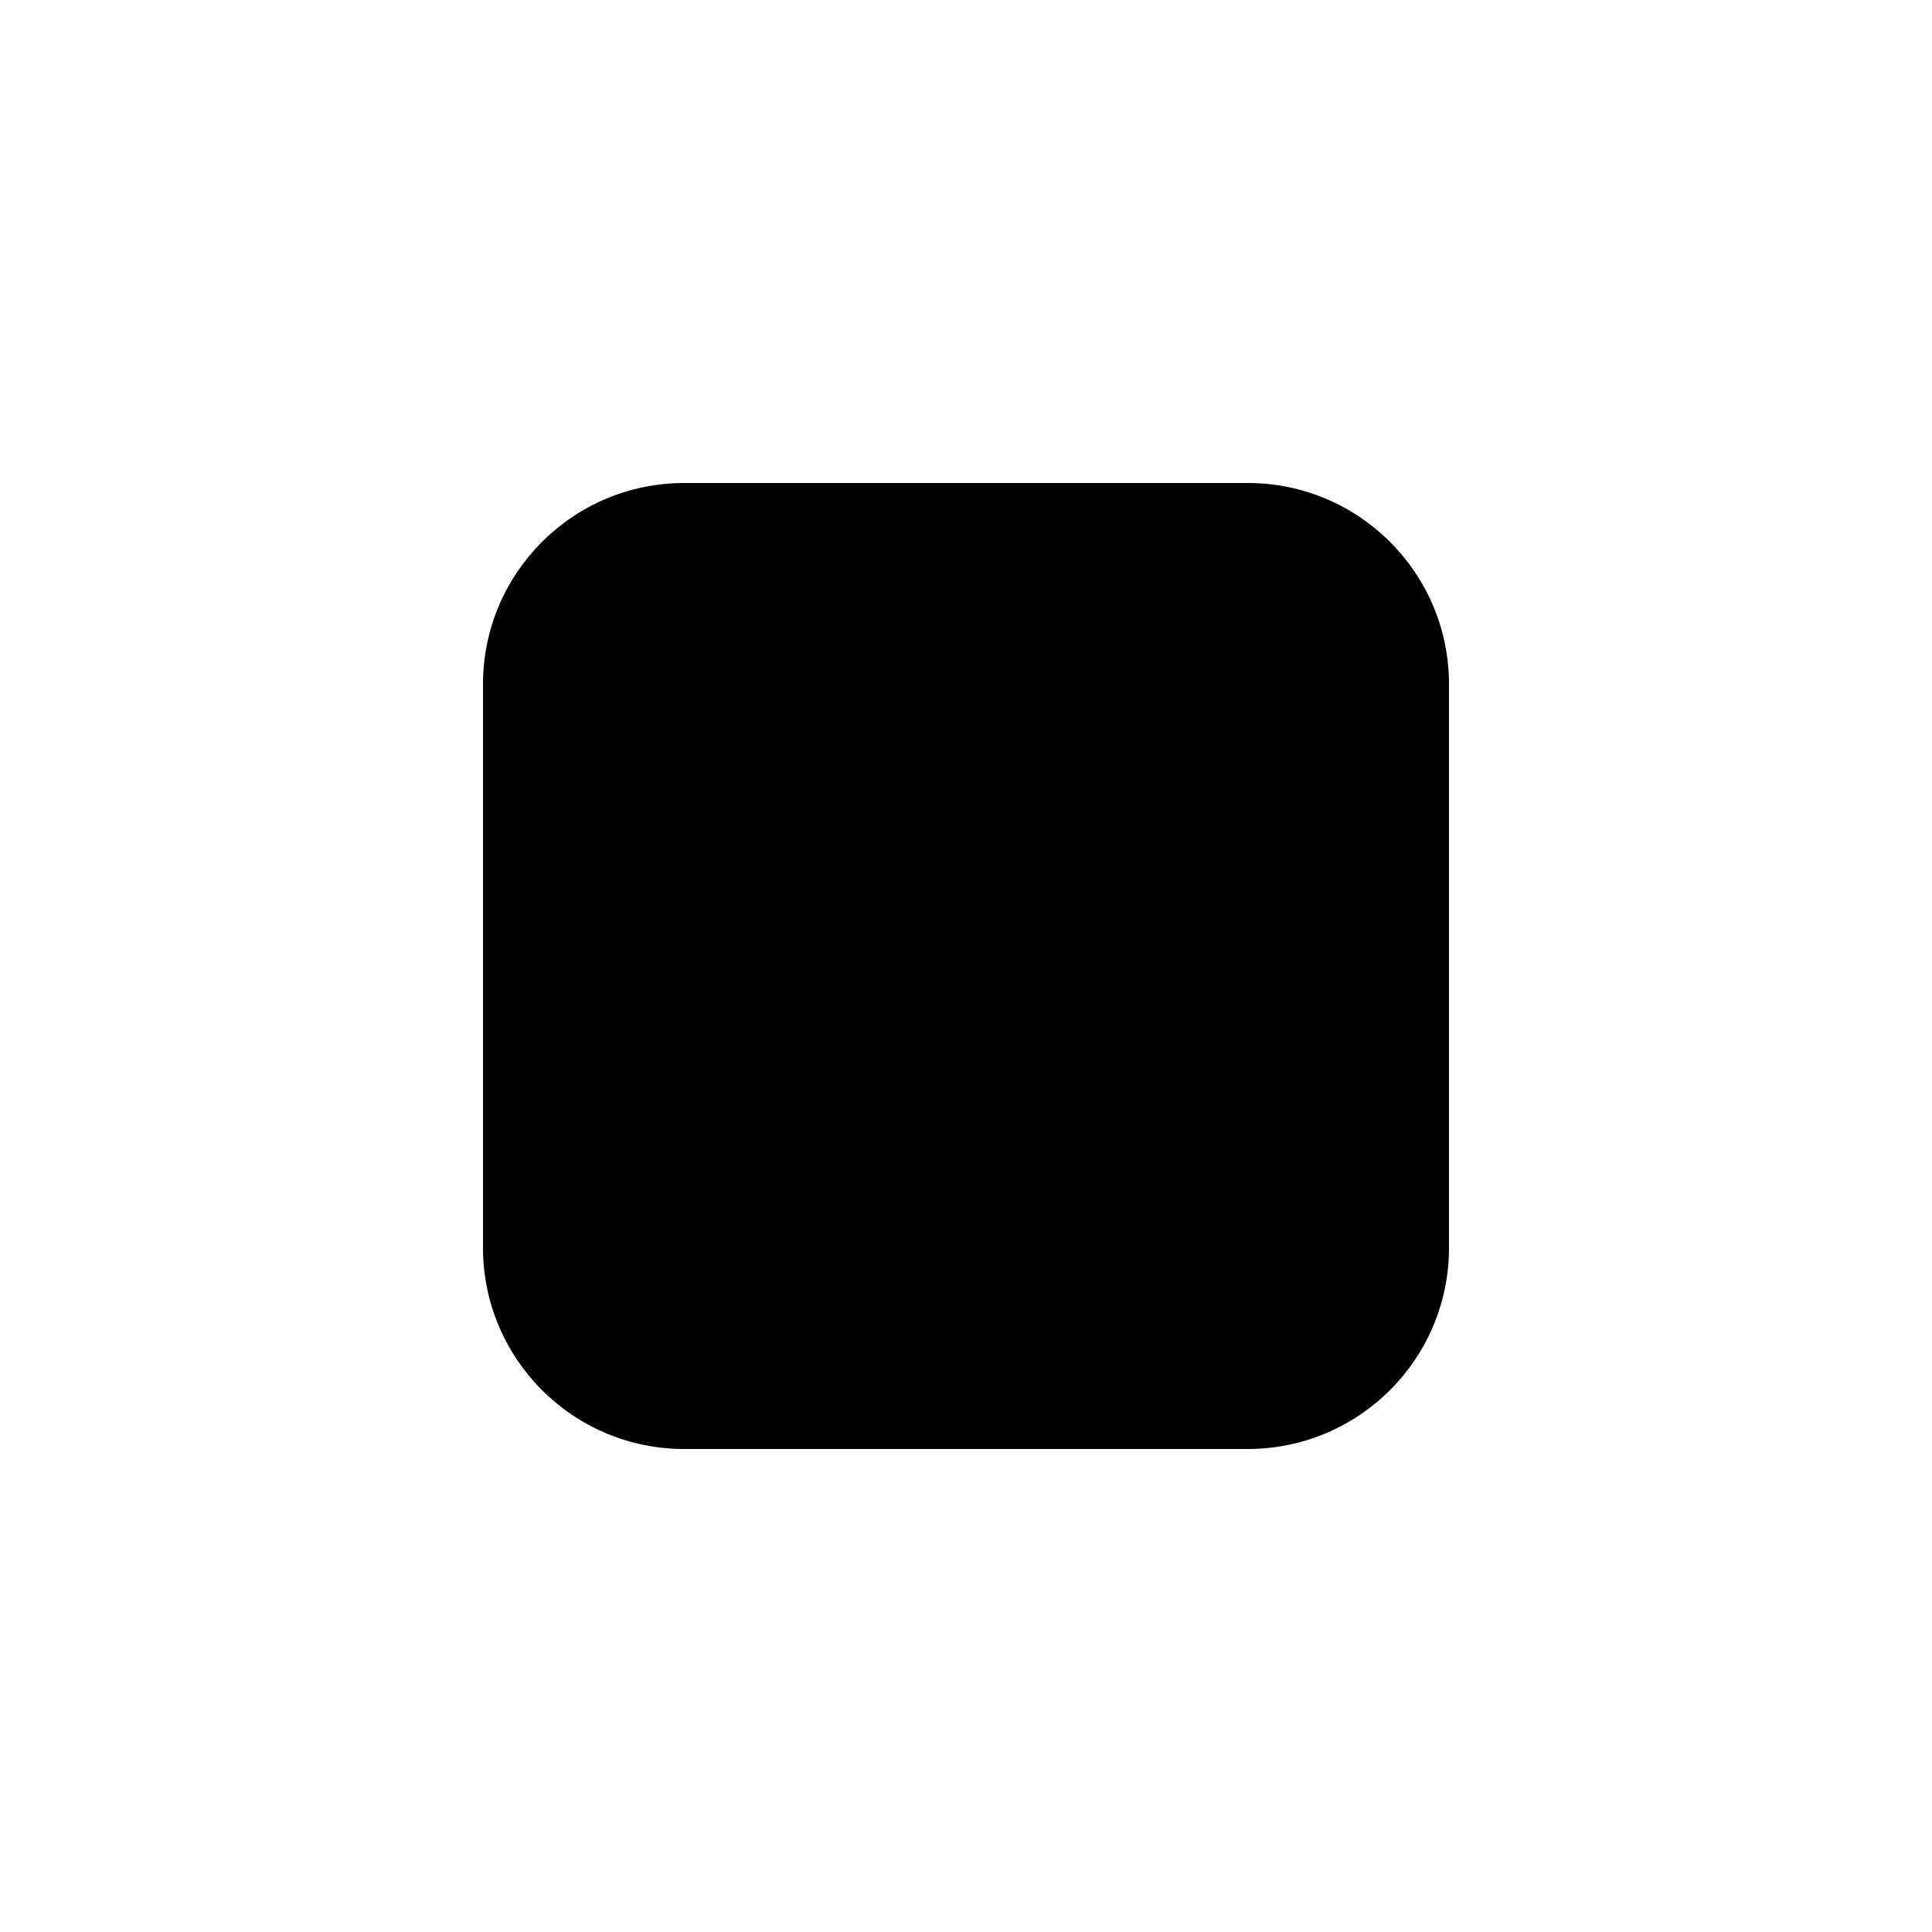
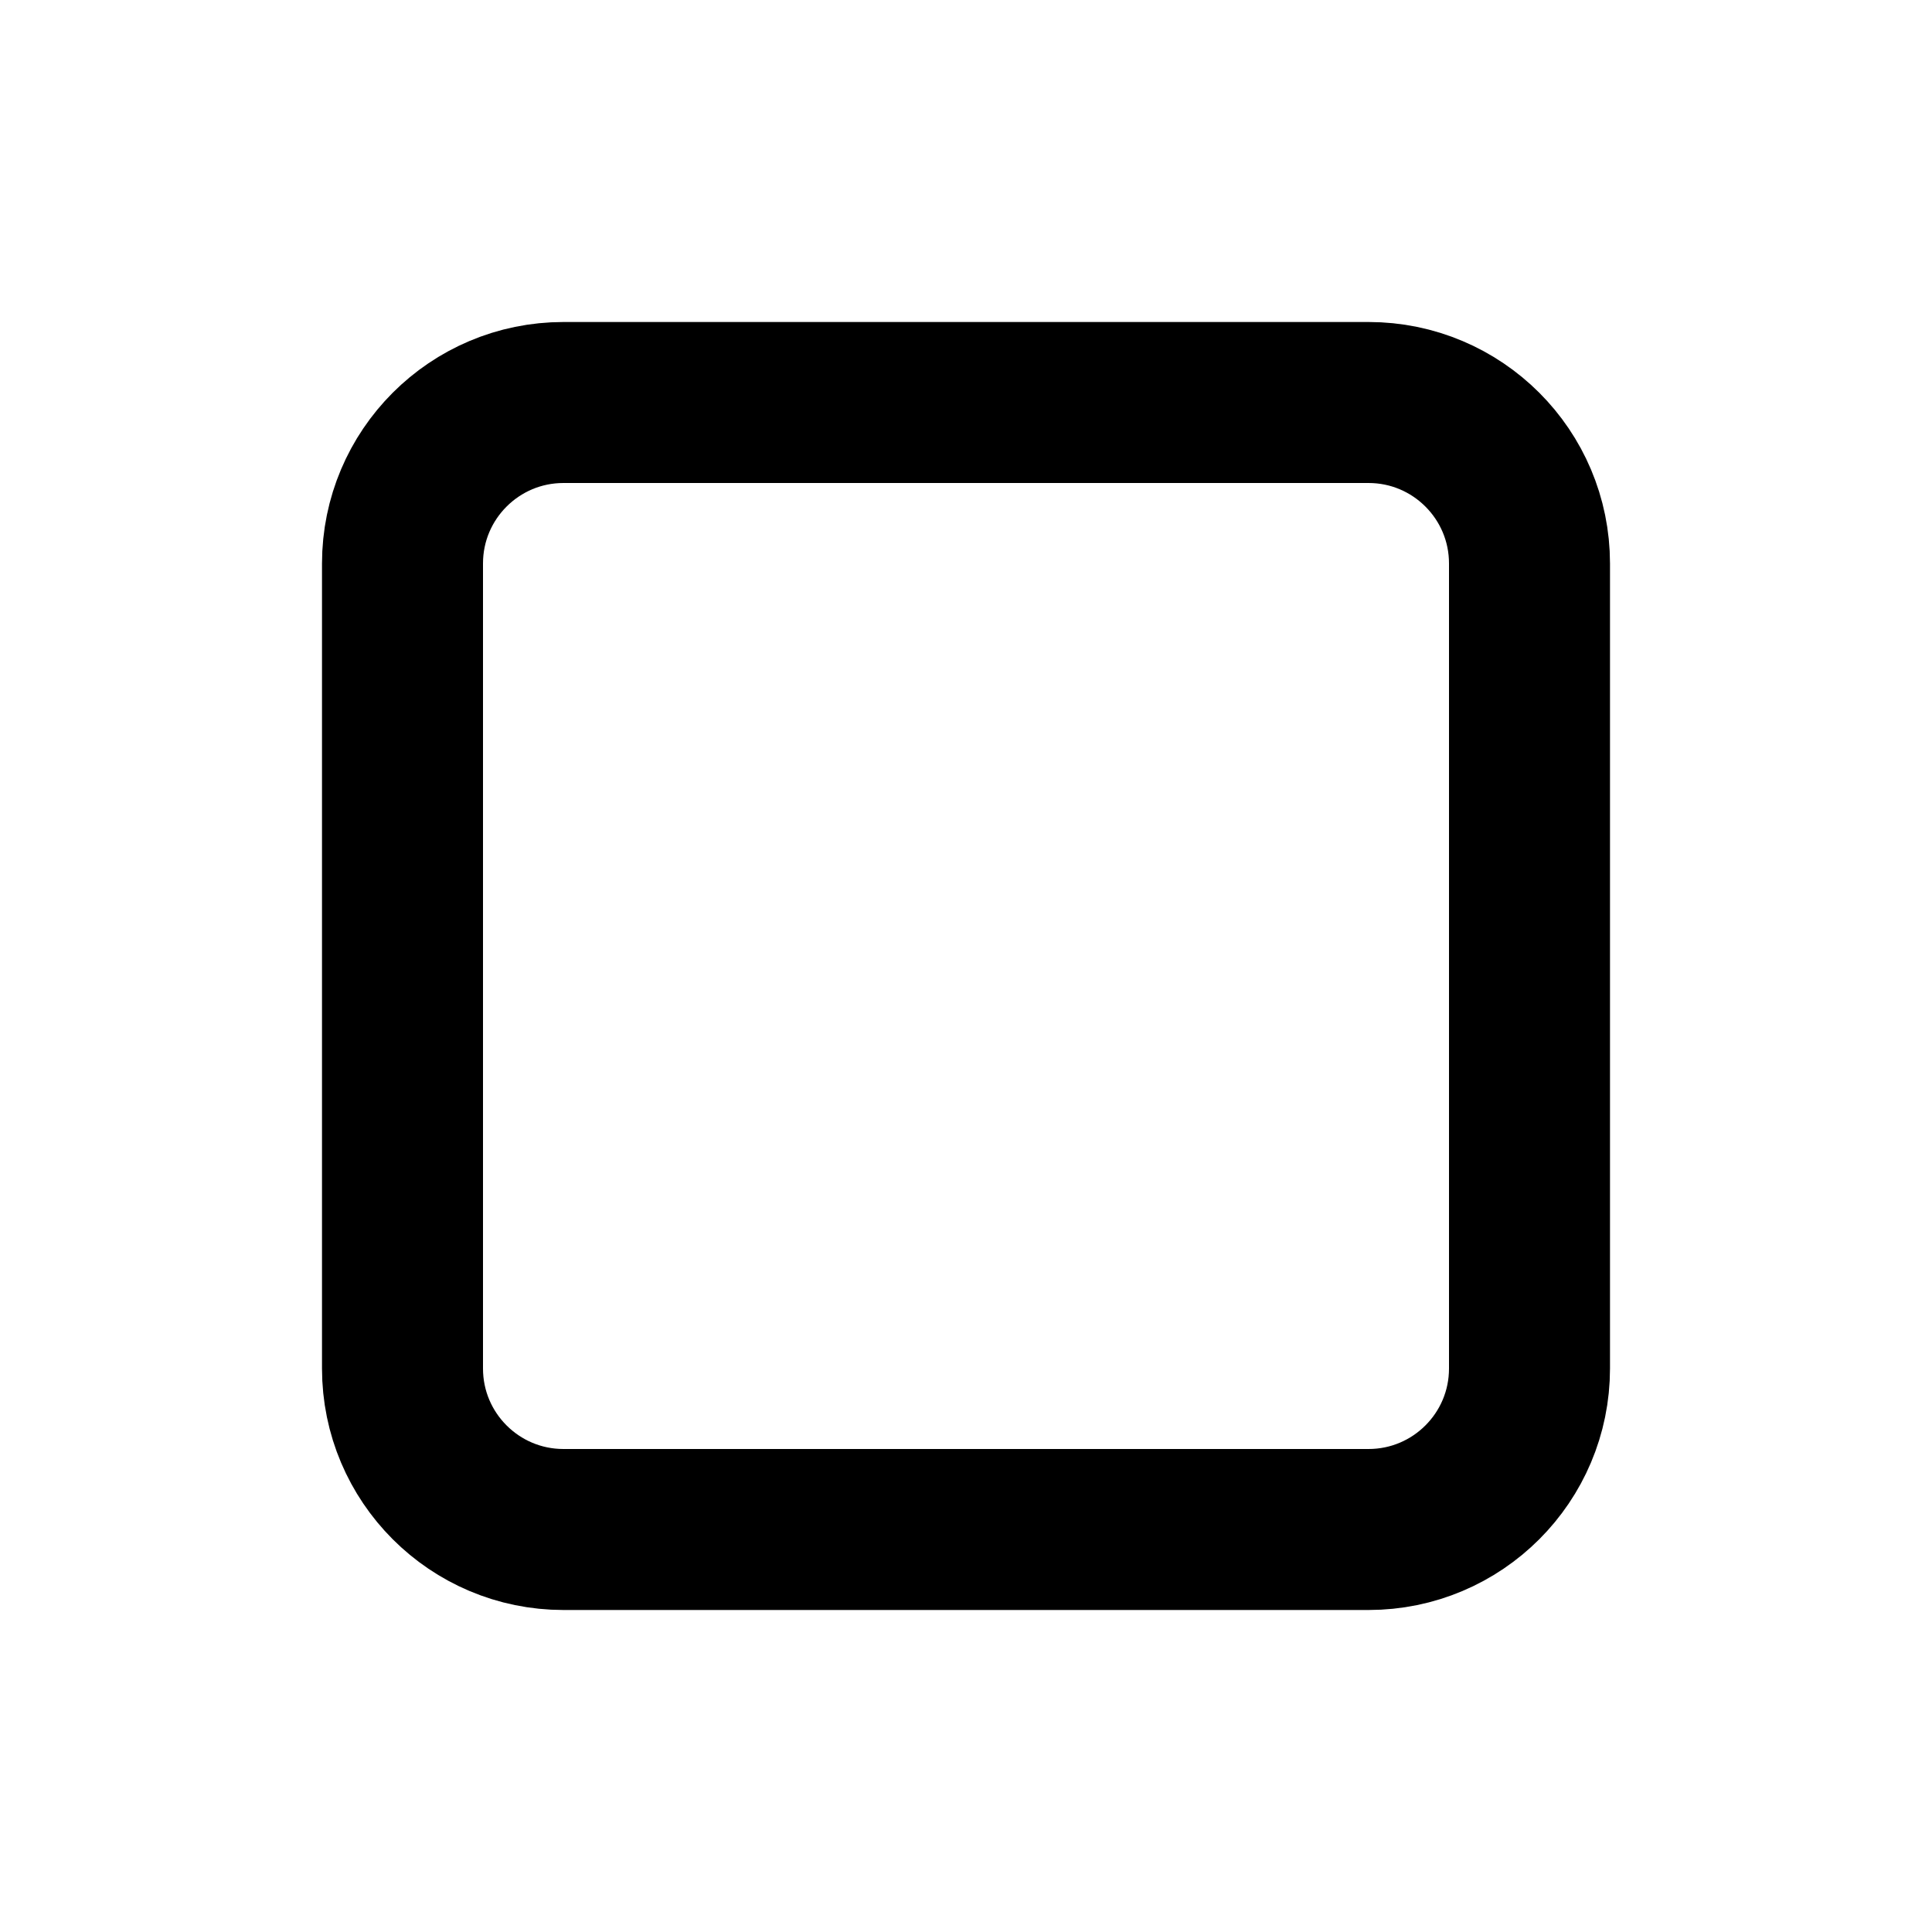
- <svg xmlns="http://www.w3.org/2000/svg" viewBox="0 0 24 24">
-   <rect x="6" y="6" width="12" height="12" rx="2.5" fill="#000000" />
+ <svg xmlns="http://www.w3.org/2000/svg" width="1em" height="1em" viewBox="0 0 24 24">
+   <path fill="none" stroke="currentColor" stroke-linecap="round" stroke-linejoin="round" stroke-width="2" d="M5 7a2 2 0 0 1 2-2h10a2 2 0 0 1 2 2v10a2 2 0 0 1-2 2H7a2 2 0 0 1-2-2z" />
</svg>
